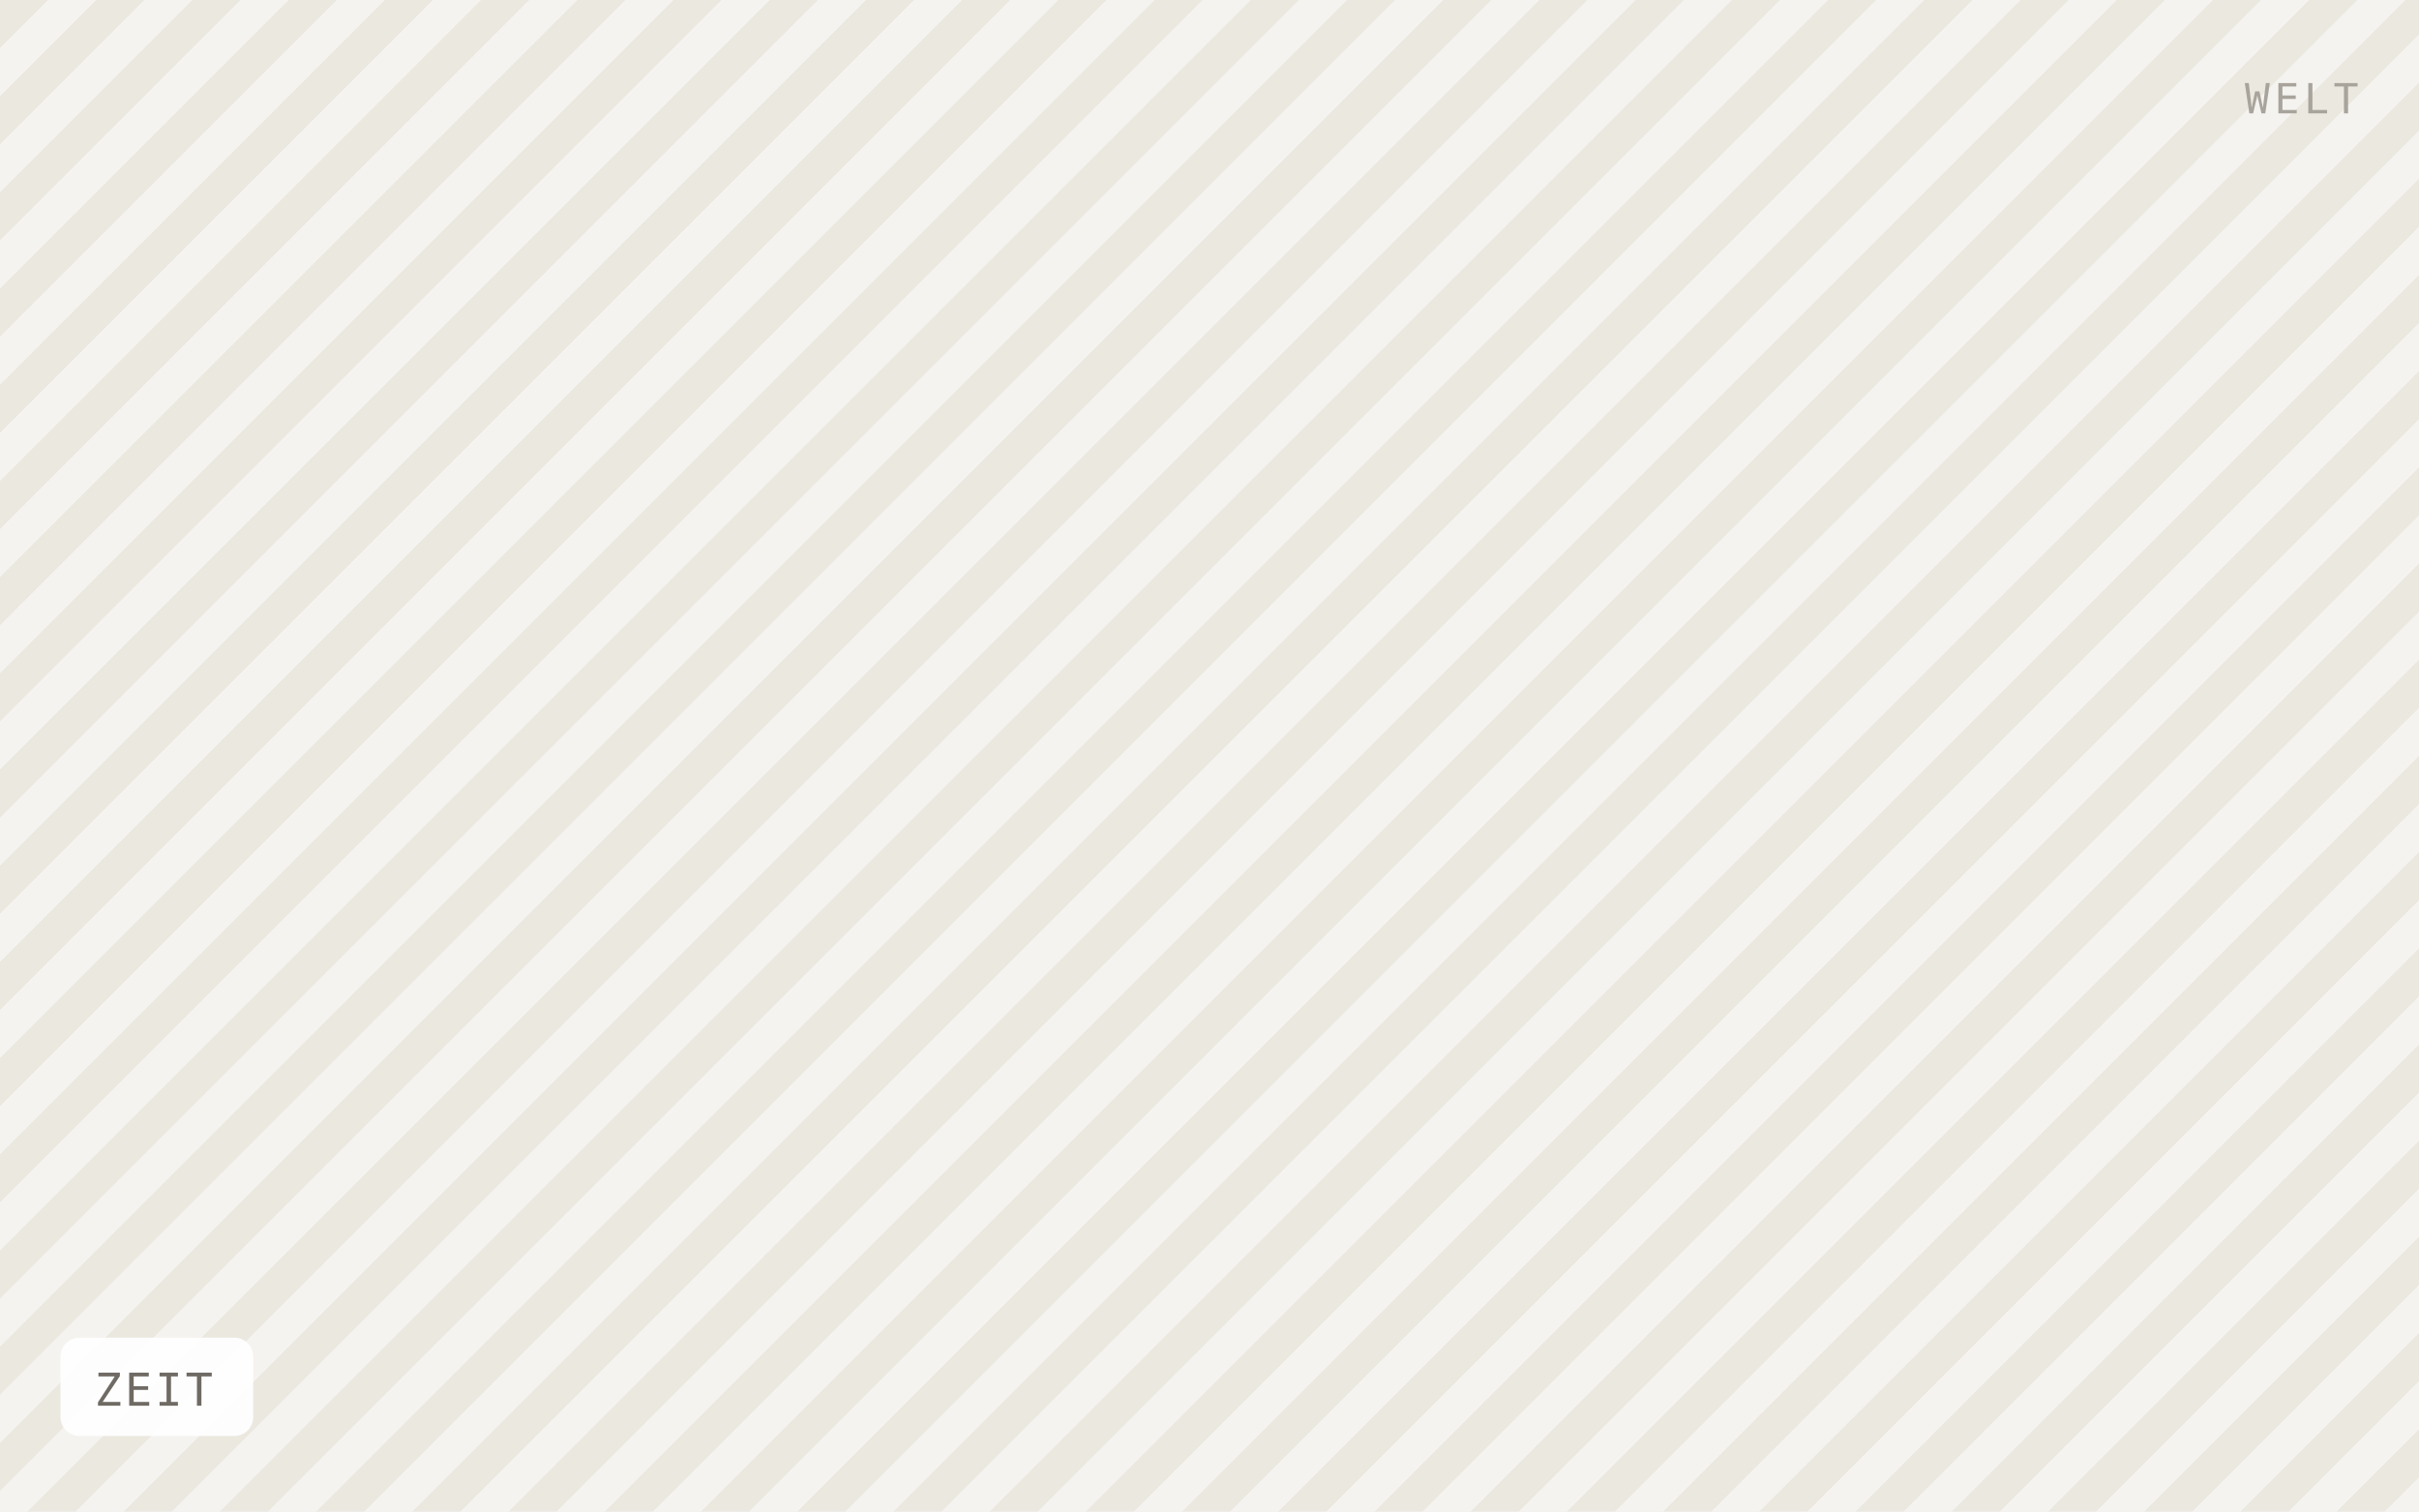
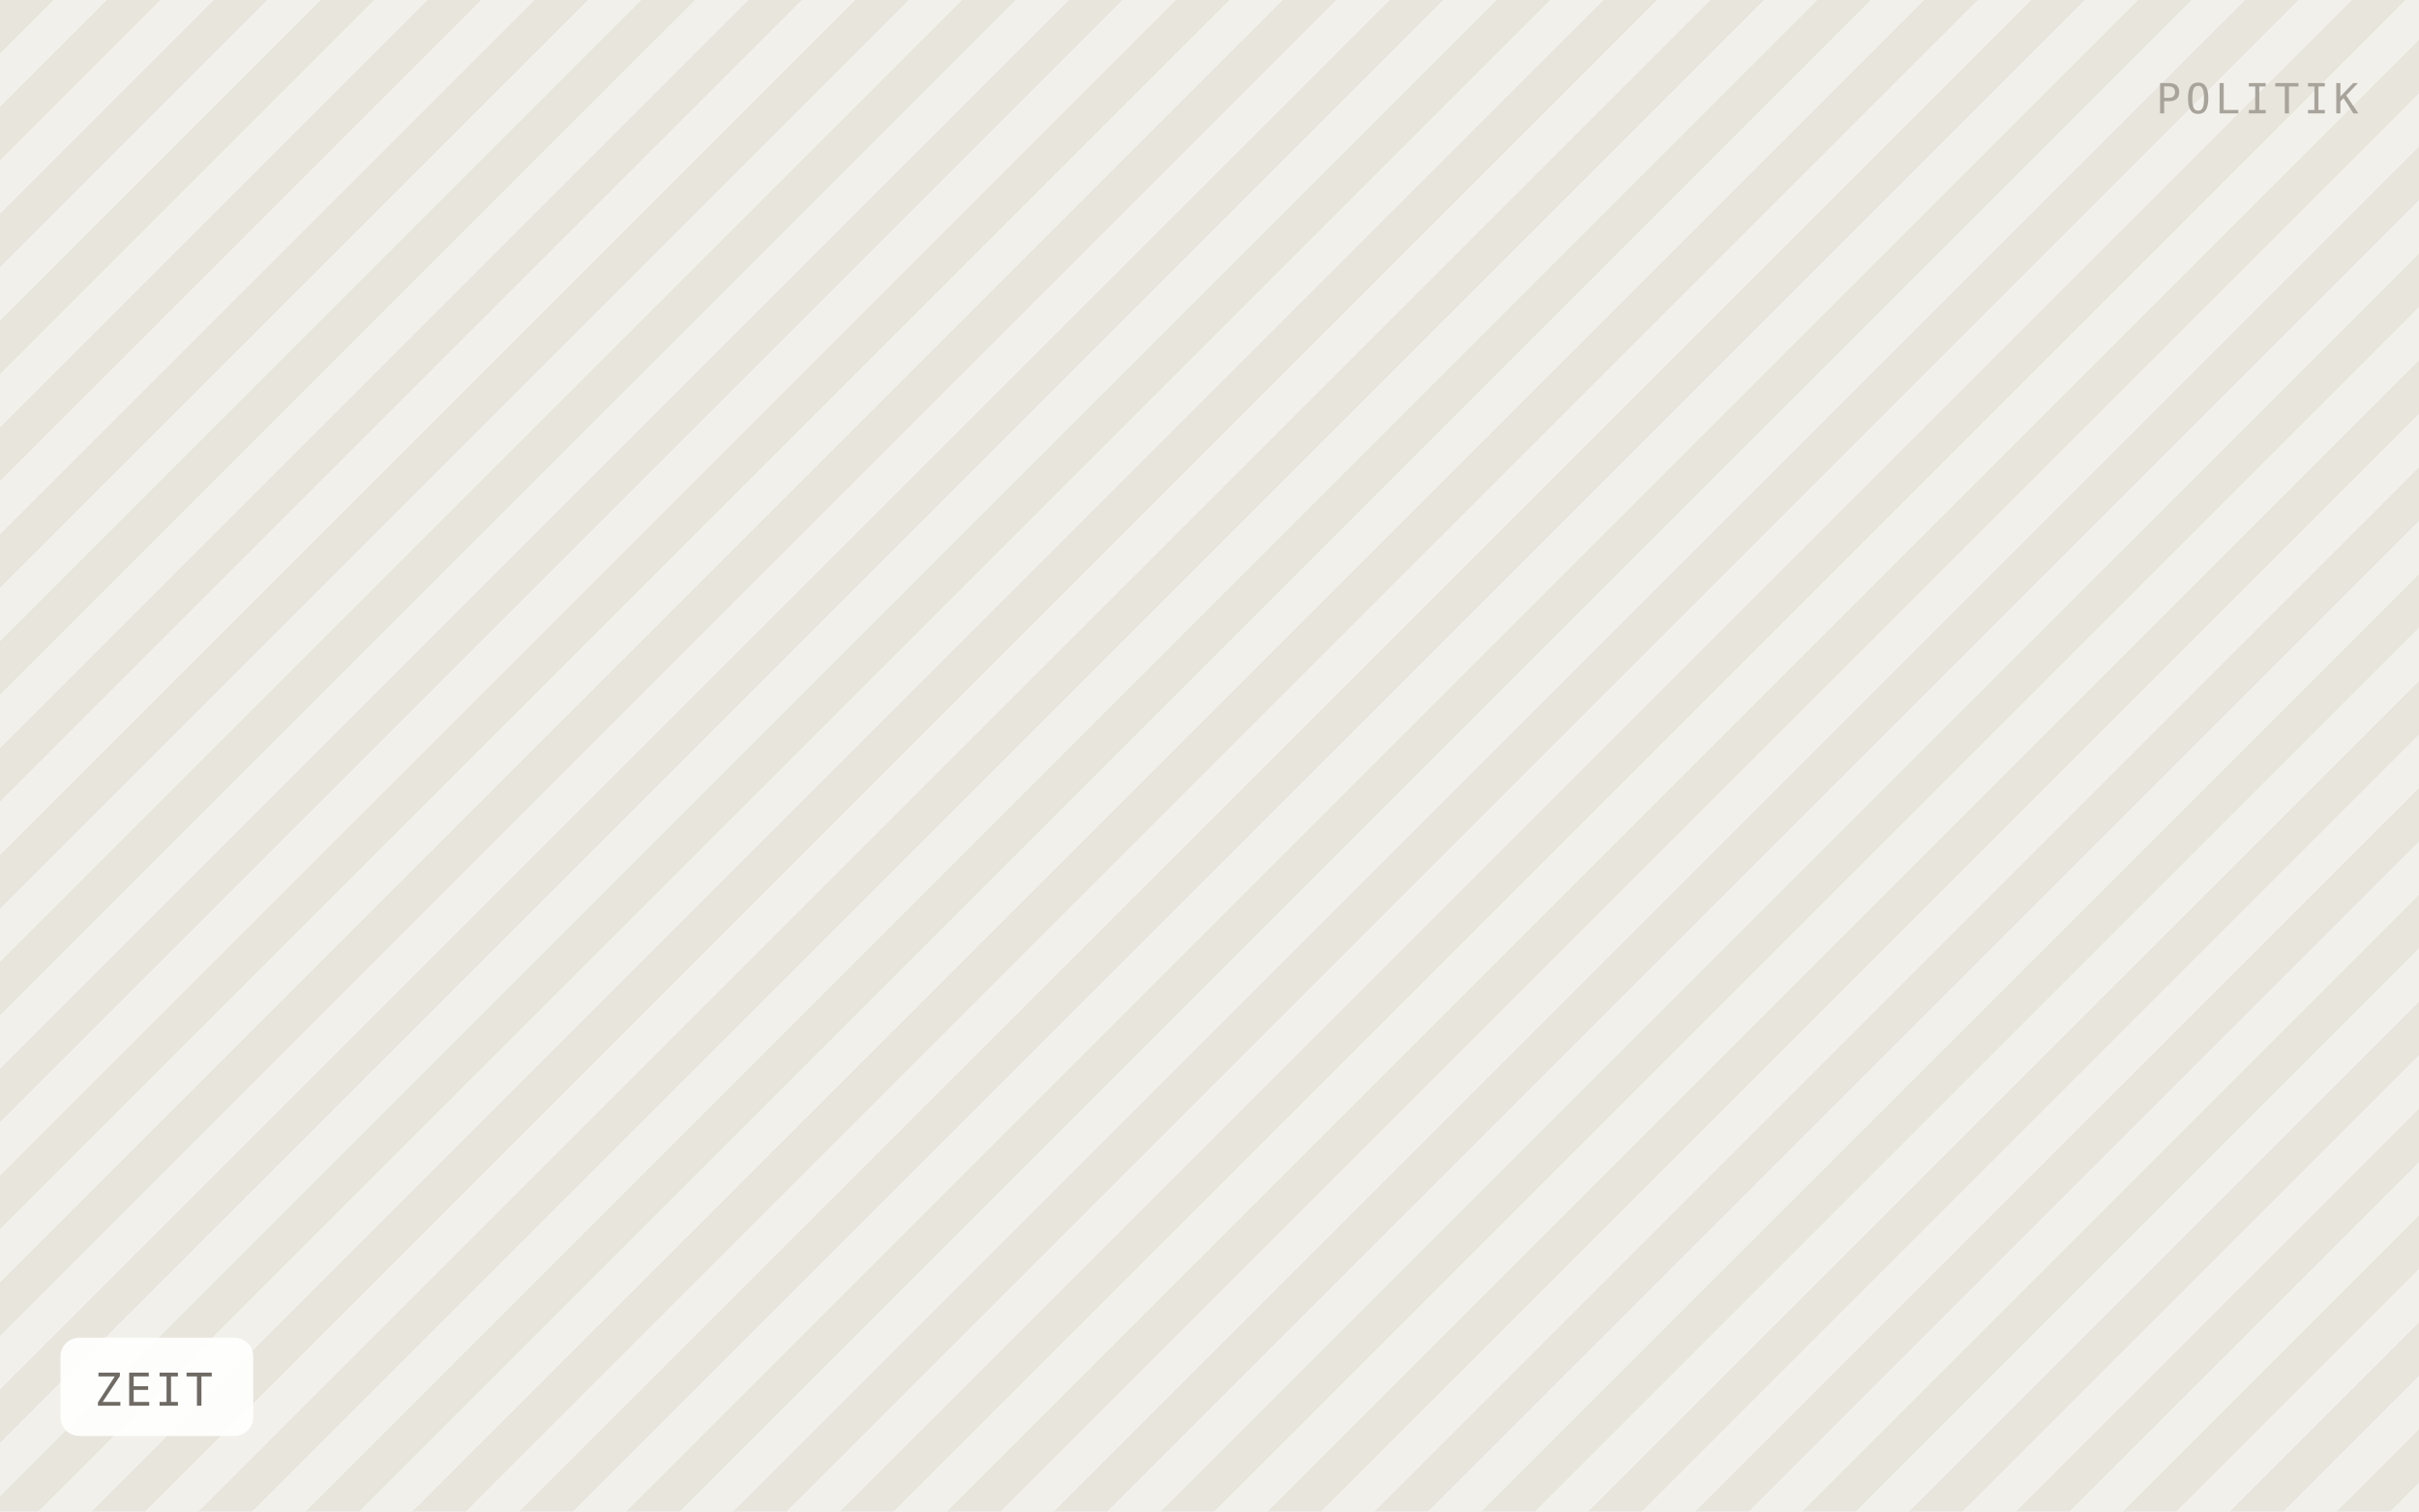
<svg xmlns="http://www.w3.org/2000/svg" viewBox="0 0 640 400" width="640" height="400" role="img" aria-label="ZEIT">
  <defs>
-     <pattern id="h" width="18" height="18" patternTransform="rotate(45)" patternUnits="userSpaceOnUse">
-       <rect width="18" height="18" fill="#f5f3ef" />
-       <rect width="9" height="18" fill="#ebe8e0" />
+     <pattern id="h" width="20" height="20" patternTransform="rotate(45)" patternUnits="userSpaceOnUse">
+       <rect width="20" height="20" fill="#f2f0ea" />
+       <rect width="10" height="20" fill="#e8e5dd" />
    </pattern>
  </defs>
  <rect width="640" height="400" fill="url(#h)" />
  <rect x="16" y="354" width="51" height="26" rx="5" fill="#ffffff" fill-opacity="0.92" />
  <text x="25" y="372" font-family="IBM Plex Mono, Menlo, monospace" font-size="12" letter-spacing="0.8" fill="#6f6b64">ZEIT</text>
-   <text x="624" y="30" text-anchor="end" font-family="IBM Plex Mono, Menlo, monospace" font-size="11" letter-spacing="1.2" fill="#a8a49c">WELT</text>
+   <text x="624" y="30" text-anchor="end" font-family="IBM Plex Mono, Menlo, monospace" font-size="11" letter-spacing="1.2" fill="#a8a49c">POLITIK</text>
</svg>
